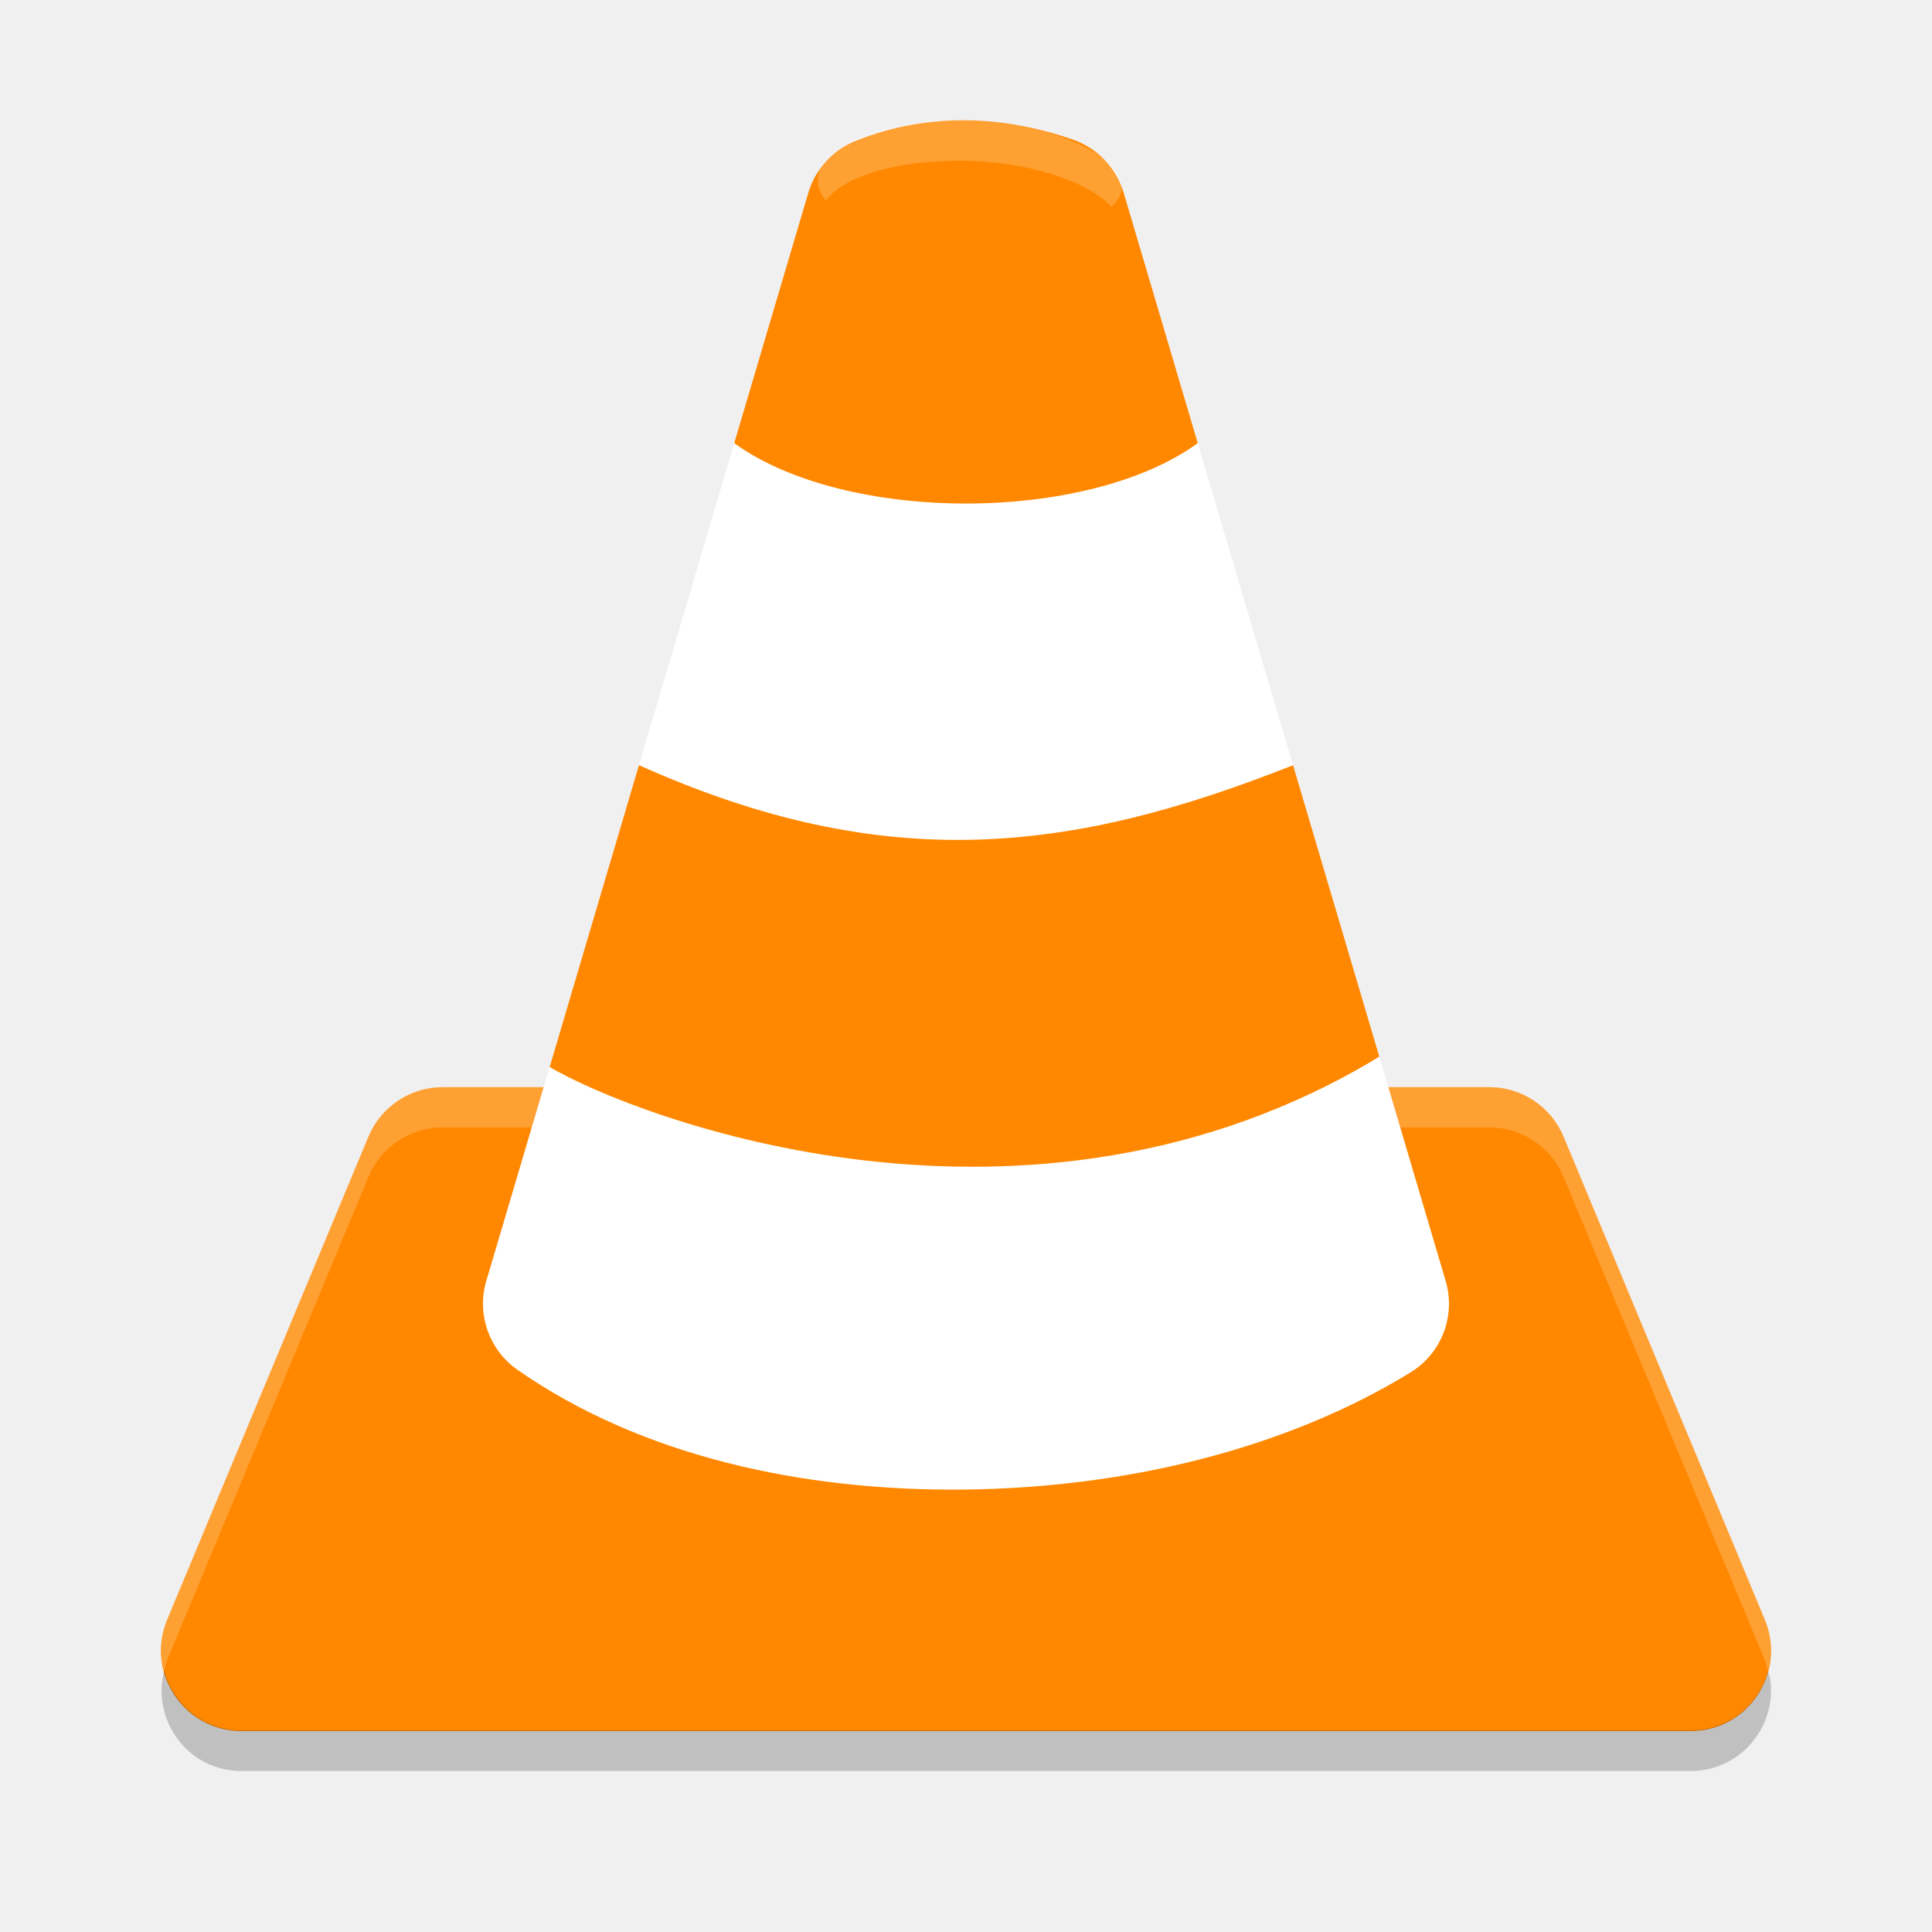
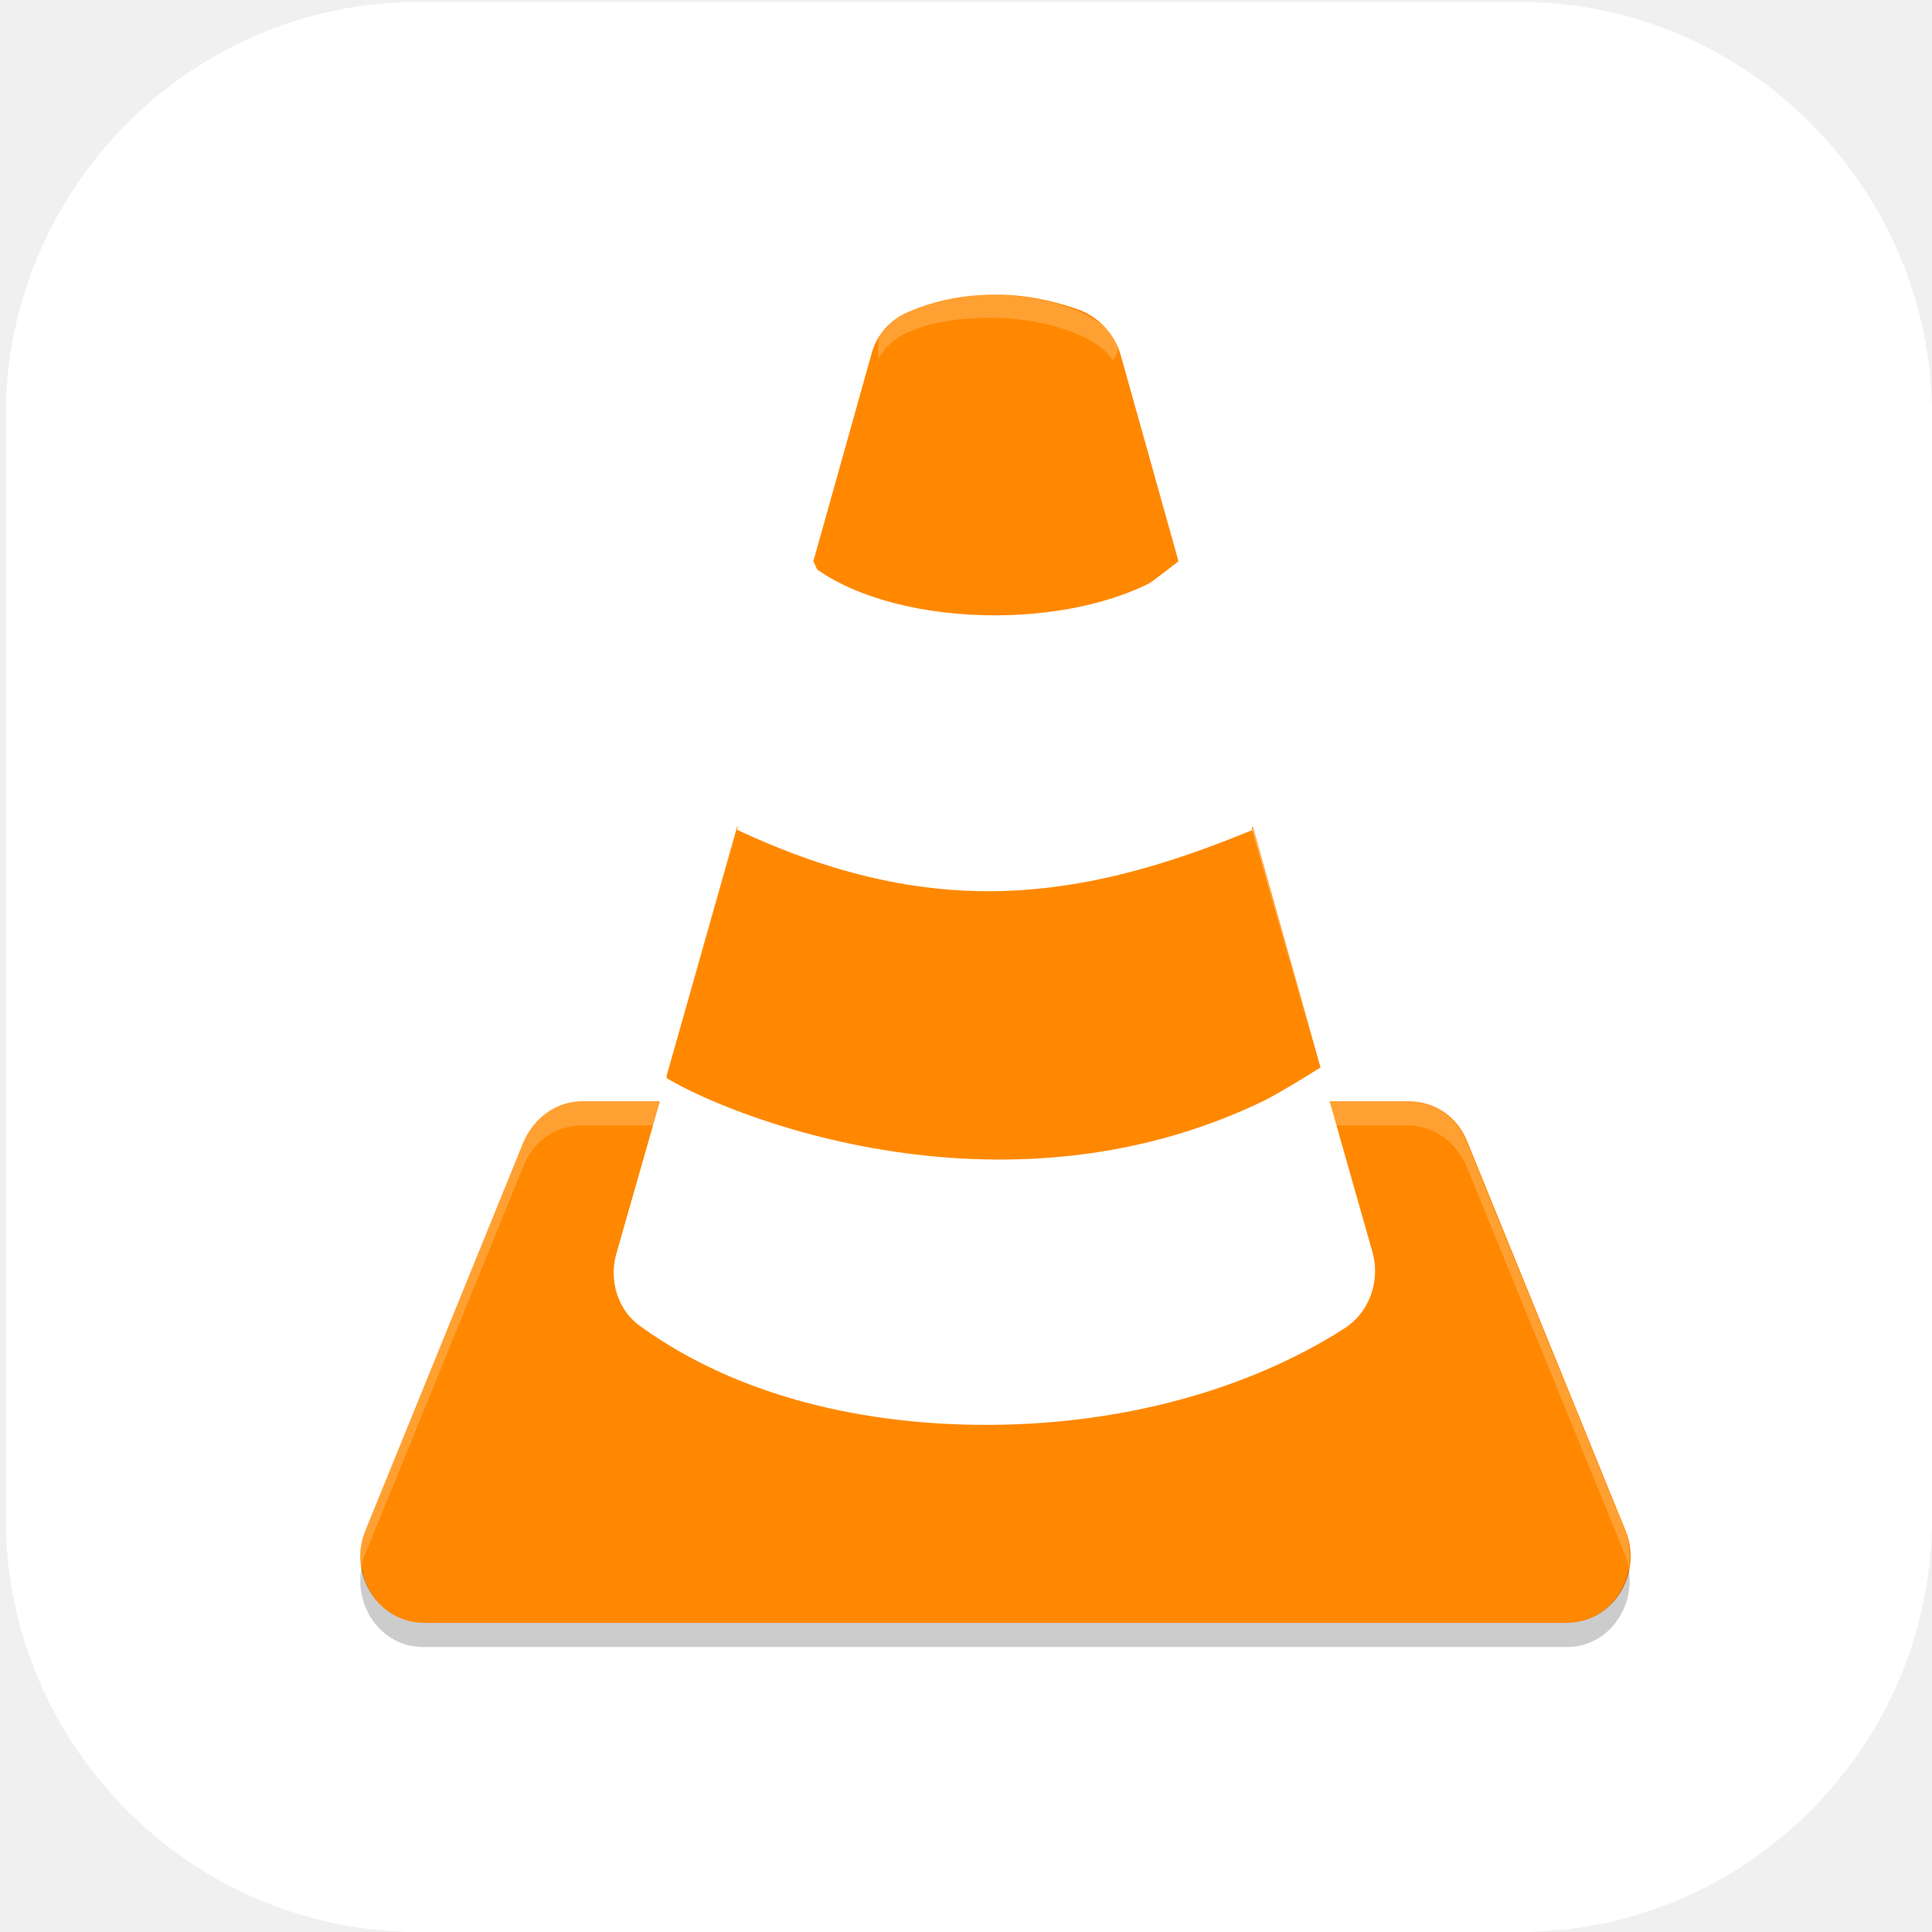
- <svg xmlns="http://www.w3.org/2000/svg" width="48" height="48" version="1">
-   <path fill="#f80" fill-rule="evenodd" d="m11 27.01c-0.807 0-1.535 0.485-1.846 1.23l-5 12c-0.549 1.317 0.419 2.769 1.846 2.769h36c1.427-0 2.395-1.452 1.846-2.769l-5-12c-0.311-0.745-1.039-1.23-1.846-1.23z" />
-   <path fill="#fff" fill-rule="evenodd" opacity=".2" d="m11 27.01c-0.807 0-1.535 0.485-1.846 1.23l-5 12c-0.179 0.431-0.184 0.871-0.076 1.275 0.024-0.092 0.038-0.184 0.076-0.275l5-12c0.311-0.745 1.039-1.23 1.846-1.23h26c0.807 0 1.535 0.485 1.846 1.23l5 12c0.038 0.091 0.052 0.184 0.076 0.275 0.108-0.404 0.103-0.845-0.076-1.275l-5-12c-0.311-0.745-1.039-1.23-1.846-1.23h-26z" />
-   <path fill="#f80" fill-rule="evenodd" d="m24.004 2.99c-0.908-0.01-1.835 0.144-2.75 0.512-0.567 0.228-0.999 0.703-1.172 1.289l-1.84 6.219c3.175 12.011 8.767 2.222 11.516 0l-1.84-6.219c-0.183-0.621-0.656-1.114-1.268-1.324-0.847-0.292-1.738-0.467-2.646-0.477zm-8.129 16.02-2.219 7.5c1.054 9.181 11.899 5.074 20.613-0.255l-2.144-7.245c-5.5 2.188-8.03-3.237-16.25 0z" />
-   <path fill="#fff" fill-rule="evenodd" d="m18.242 11.01-2.367 8c6.125 2.75 10.75 2.188 16.25 0l-2.367-8c-2.758 2-8.758 2-11.516 0zm-2.367 8-3.793 12.814c-0.244 0.825 0.068 1.714 0.773 2.207 3.082 2.149 7.086 3.015 11.07 2.977 3.985-0.038 7.982-0.985 11.121-2.912 0.77-0.473 1.127-1.405 0.871-2.272l-1.648-5.57c-8.706 5.273-18.459 1.519-20.613 0.256l2.219-7.5z" />
-   <path fill="#fff" opacity=".2" d="m23.85 2.994c-2.123 0-3.535 0.648-3.535 1.502 0 0.159 0.082 0.324 0.201 0.486 0.451-0.585 1.667-0.988 3.334-0.988 1.673 0 3.192 0.513 3.768 1.148 0.156-0.166 0.254-0.328 0.254-0.469-0-0.854-1.898-1.68-4.021-1.68z" />
-   <path fill-rule="evenodd" opacity=".2" d="m4.08 41.502c-0.324 1.238 0.59 2.498 1.92 2.498h36c1.249-0 2.145-1.111 1.982-2.272-0.01-0.069-0.039-0.138-0.057-0.207-0.229 0.821-0.974 1.468-1.926 1.468h-36c-0.958 0-1.696-0.659-1.92-1.488z" />
+ <svg xmlns="http://www.w3.org/2000/svg" xmlns:xlink="http://www.w3.org/1999/xlink" id="_图层_1" data-name="图层_1" version="1.1" viewBox="0 0 200 200" width="48" height="48">
+   <defs>
+     <style>
+       .st0 {
+         fill: #7bbe4d;
+       }
+ 
+       .st1 {
+         fill: #ff8802;
+       }
+ 
+       .st2, .st3, .st4, .st5, .st6, .st7, .st8, .st9, .st10, .st11 {
+         isolation: isolate;
+       }
+ 
+       .st2, .st3, .st12, .st13, .st10, .st14, .st15 {
+         display: none;
+       }
+ 
+       .st2, .st4, .st6, .st8, .st9, .st10, .st11 {
+         opacity: .2;
+       }
+ 
+       .st3, .st16, .st17, .st6, .st9, .st10 {
+         fill: #fff;
+       }
+ 
+       .st3, .st5 {
+         opacity: .1;
+       }
+ 
+       .st4, .st17, .st18, .st6, .st19 {
+         fill-rule: evenodd;
+       }
+ 
+       .st20 {
+         fill: #3ddc84;
+       }
+ 
+       .st21 {
+         fill: #e74c3c;
+       }
+ 
+       .st18 {
+         fill: #fffee4;
+       }
+ 
+       .st22 {
+         stroke: #00e441;
+       }
+ 
+       .st22, .st11 {
+         fill: none;
+         stroke-linejoin: round;
+         stroke-width: 6px;
+       }
+ 
+       .st23 {
+         fill: #ffc802;
+       }
+ 
+       .st7 {
+         opacity: .2;
+       }
+ 
+       .st24 {
+         fill: url(#_未命名的渐变_23);
+       }
+ 
+       .st12 {
+         fill: #ff766a;
+       }
+ 
+       .st25 {
+         fill: #d22f7a;
+       }
+ 
+       .st11 {
+         stroke: #000;
+       }
+ 
+       .st26 {
+         fill: #e4e4e4;
+       }
+ 
+       .st14 {
+         fill: #4f4f4f;
+       }
+ 
+       .st19 {
+         fill: #f80;
+       }
+ 
+       .st27 {
+         fill: #e7521d;
+       }
+ 
+       .st28 {
+         fill: url(#_未命名的渐变_231);
+       }
+ 
+       .st15 {
+         fill: #2d48a6;
+       }
+     </style>
+     <linearGradient id="_未命名的渐变_23" data-name="未命名的渐变 23" x1="68.5" y1="106" x2="130.1" y2="106" gradientUnits="userSpaceOnUse">
+       <stop offset="0" stop-color="#6aa5ff" />
+       <stop offset="1" stop-color="#3f76ff" />
+     </linearGradient>
+     <linearGradient id="_未命名的渐变_231" data-name="未命名的渐变 23" x1="88.2" y1="106" x2="110.4" y2="106" xlink:href="#_未命名的渐变_23" />
+   </defs>
+   <path class="st16" d="M157.3,200H43.3c-23.5,0-42.7-19.3-42.7-42.8V43C.6,19.5,19.8.2,43.3.2h114c23.5,0,42.7,19.3,42.7,42.8v114.2c0,23.5-19.2,42.8-42.7,42.8h0Z" />
+   <g class="st13">
+     <path class="st16" d="M184.1,110.5c0-12.2-5.3-23.8-14.6-31.9-9.1-7.9-21.3-11.4-33.4-9.5-4.4-15.7-17.6-27.6-34.1-30.7-16.3-2.8-32.9,3.9-42.3,17.2-5.6,7.8-8.6,17.1-8.4,26.7-18.3,3.4-30.9,19.7-29.2,37.8,1.1,18,16.3,32.2,34.8,32.5h90.3c.9,0,1.8-.2,2.5-.6,20.1-4,34.5-21.3,34.2-41.3Z" />
+   </g>
+   <g class="st13">
+     <path class="st24" d="M120.9,79.8h-43.1c-5.1,0-9.3,4.3-9.3,9.5v33.5c0,5.2,4.2,9.5,9.3,9.5h43.1c5.1,0,9.3-4.3,9.3-9.5v-33.5c0-5.2-4.2-9.5-9.3-9.5ZM72.2,107.9h4.5v6.8h-4.5v-6.8ZM76.7,104.1h-4.5v-6.8h4.5v6.8ZM80.4,83.6h37.8v44.9h-37.8s0-44.9,0-44.9ZM126.4,104.1h-4.5v-6.8h4.5v6.8ZM121.9,107.9h4.5v6.8h-4.5v-6.8ZM126.4,89.3v4.3h-4.5v-9.9c2.6.5,4.5,2.8,4.5,5.6ZM76.7,83.7v9.9h-4.5v-4.3c0-2.8,2-5.1,4.5-5.6ZM72.2,122.8v-4.3h4.5v9.9c-2.6-.5-4.5-2.8-4.5-5.6ZM121.9,128.4v-9.9h4.5v4.3c0,2.8-2,5.1-4.5,5.6Z" />
+     <path class="st28" d="M108.2,102.2l-13.5-8c-1.3-.8-3-.8-4.3,0s-2.2,2.2-2.2,3.8v16.1c0,1.6.8,3,2.2,3.8.7.4,1.4.6,2.2.6s1.5-.2,2.2-.6l13.5-8c1.3-.8,2.2-2.2,2.2-3.8s-.8-3-2.2-3.8ZM106.4,106.6l-13.5,8c-.3.2-.5,0-.6,0-.1,0-.3-.2-.3-.5v-16.1c0-.3.2-.5.3-.5,0,0,.2,0,.3,0s.2,0,.3,0l13.5,8c.3.2.3.4.3.5,0,.1,0,.4-.3.5h0Z" />
+   </g>
+   <g class="st13">
+     <path class="st8" d="M72.5,36.7c-1.2,0-2.1.8-2.2,1.8,0,.4.1.7.3,1l7.2,10.1c-12.6,6.7-20.2,18.7-20.2,31.5,0,20.5,19,37.1,42.4,37.1h0c23.4,0,42.4-16.6,42.4-37.1h0c0-12.9-7.7-24.8-20.2-31.5l7.2-10.1c.6-.9.3-2-.6-2.6-.4-.2-.8-.3-1.2-.3-.7,0-1.4.4-1.8.9l-7.3,10.3c-5.7-2.4-12.1-3.7-18.5-3.7-6.4,0-12.7,1.3-18.5,3.7l-7.3-10.2c-.4-.5-1-.9-1.8-.9Z" />
+     <path class="st8" d="M165,155.3H48c-7.2,0-13-5.1-13.1-11.3v-79.1c0,6.6,6.4,11.8,13.9,11.4h97c7.8,0,19.1-.4,19.1,12.5v66.6Z" />
+     <path class="st1" d="M82.7,54h-34.9c-7.1,0-12.8,4.4-12.8,9.9-.2,5.3,5.2,9.7,12,9.9.1,0,.3,0,.4,0h35.6l-.4-19.8Z" />
+     <path class="st8" d="M47.8,54c-7.1,0-12.8,4.4-12.8,9.9,0,.5,0,.9,0,1.4.7-5,6.2-8.8,12.7-8.8h34.9l.3,17.3h0l-.4-19.8h-34.9Z" />
+     <path class="st20" d="M72.5,31.7c-1.2,0-2.1.8-2.2,1.8,0,.4.1.7.3,1l7.2,10.1c-12.6,6.7-20.2,18.7-20.2,31.5,0,20.5,19,37.1,42.4,37.1s42.4-16.6,42.4-37.1c0-12.9-7.7-24.8-20.2-31.5l7.2-10.1c.6-.9.3-2-.6-2.6-.4-.2-.8-.3-1.2-.3-.7,0-1.4.4-1.8.9l-7.3,10.3c-5.7-2.4-12.1-3.7-18.5-3.7-6.4,0-12.7,1.3-18.5,3.7l-7.3-10.2c-.4-.5-1-.9-1.8-.9Z" />
+     <path class="st9" d="M72.5,31.7c-1.2,0-2.1.8-2.2,1.8,0,.4.1.7.3,1l.2.3c.4-.4,1-.7,1.7-.6.7,0,1.4.4,1.8.9l7.3,10.2c5.8-2.4,12.1-3.7,18.5-3.7,6.4,0,12.7,1.3,18.5,3.7l7.3-10.3c.4-.5,1-.9,1.8-.9.6,0,1.2.2,1.7.6l.2-.3c.6-.9.3-2-.6-2.6-.4-.2-.8-.3-1.2-.3-.7,0-1.4.4-1.8.9l-7.3,10.3c-5.7-2.4-12.1-3.7-18.5-3.7-6.4,0-12.7,1.3-18.5,3.7l-7.3-10.2c-.4-.5-1-.9-1.8-.9ZM123.4,45.4l-1.2,1.7c12.2,6.6,19.8,18,20.2,30.5,0-.5,0-1,0-1.5,0-12.4-7.2-24-19-30.8ZM76.6,45.4c-11.8,6.8-19,18.4-19,30.8,0,.4,0,.7,0,1.1.5-12.4,8.1-23.7,20.2-30.2l-1.2-1.7Z" />
+     <path class="st23" d="M165,152.8H48c-7.2,0-13-5.1-13.1-11.3V62.4c0,6.6,6.4,11.8,13.9,11.4h97c7.8,0,19.1-.4,19.1,12.5v66.6Z" />
+     <path class="st8" d="M84.7,56.4c-1.3,0-2.5.5-3.2,1.3-1.6,1.4-1.6,3.6,0,5,.8.7,1.8,1.1,2.9,1.1,1.1,0,2.1-.4,2.9-1,1.8-1.3,2-3.5.6-5.1-.8-.8-1.9-1.3-3.1-1.3ZM115.6,56.4c-1.1,0-2.3.4-3.1,1.1-1.7,1.4-1.7,3.8,0,5.2.8.7,1.9,1.1,3.1,1.1,2.3,0,4.2-1.6,4.2-3.7h0c0-2-1.9-3.7-4.2-3.7Z" />
+     <path class="st16" d="M115.6,61.4c-2.3,0-4.2-1.6-4.3-3.6,0-1,.4-2,1.3-2.7,1.7-1.5,4.4-1.4,6,0,.8.7,1.2,1.6,1.2,2.6,0,2-1.9,3.7-4.2,3.7" />
+     <path class="st27" d="M104.3,99.8c-3.9,0-7.1,2.7-7.1,6.1,0,3.4,3.1,6.2,6.9,6.3,1,0,2-.2,2.9-.5,3.6-1.3,5.3-4.8,3.9-8-1.1-2.4-3.7-4-6.6-3.9Z" />
+     <path class="st16" d="M84.3,61.4c-2.2,0-4.1-1.6-4.1-3.5,0-1,.4-1.9,1.2-2.6,1.4-1.5,4-1.8,5.8-.5,1.8,1.3,2,3.5.6,5.1-.2.2-.4.3-.6.5-.8.7-1.8,1-2.9,1" />
+     <path class="st5" d="M100,91c-1.6,0-2.8,1.1-2.8,2.5h0v2.7c-6.6,1.2-11.3,6.2-11.3,12.1,0,3.6,1.8,7.1,5,9.4l-26.9,49.2c-1.1,1.8-.9,4,.5,5.6,1.4,1.7,3.7,2.6,6.2,2.4,2.4-.2,4.5-1.5,5.5-3.3l18.9-33.3c.9-1.5,2.8-2.6,4.9-2.6,0,0,.1,0,.2,0,0,0,.1,0,.2,0,2.1,0,4,1,4.9,2.6l18.9,33.3c1,1.9,3.1,3.1,5.5,3.3,2.4.2,4.8-.7,6.2-2.4,1.4-1.7,1.6-3.8.5-5.6l-26.9-49.2c3.2-2.3,5-5.8,5-9.4,0-5.9-4.7-10.9-11.3-12.1v-2.7c0-1.4-1.2-2.5-2.8-2.5,0,0,0,0,0,0ZM100,100.9c4.7,0,8.5,3.3,8.5,7.4h0c0,4.1-3.8,7.4-8.5,7.4s-8.5-3.3-8.5-7.4c0-4.1,3.8-7.4,8.5-7.4Z" />
+     <path class="st1" d="M100,88.5c-1.6,0-2.8,1.1-2.8,2.5h0v2.7c-6.6,1.2-11.3,6.2-11.3,12.1,0,3.6,1.8,7.1,5,9.4l-26.9,49.2c-1.1,1.8-.9,4,.5,5.6,1.4,1.7,3.7,2.6,6.2,2.4,2.4-.2,4.5-1.5,5.5-3.3l18.9-33.3c.9-1.5,2.8-2.6,4.9-2.6,0,0,.1,0,.2,0,0,0,.1,0,.2,0,2.1,0,4,1,4.9,2.6l18.9,33.3c1,1.9,3.1,3.1,5.5,3.3,2.4.2,4.8-.7,6.2-2.4,1.4-1.7,1.6-3.8.5-5.6l-26.9-49.2c3.2-2.3,5-5.8,5-9.4,0-5.9-4.7-10.9-11.3-12.1v-2.7c0-1.4-1.2-2.5-2.8-2.5,0,0,0,0,0,0ZM100,98.4c4.7,0,8.5,3.3,8.5,7.4h0c0,4.1-3.8,7.4-8.5,7.4h0c-4.7,0-8.5-3.3-8.5-7.4h0c0-4.1,3.8-7.4,8.5-7.4Z" />
+     <path class="st8" d="M153.8,96h-5.1c-.4,0-.6.2-.6.6v73c0,.3.3.6.6.6h5.3c6.1,0,11.1-4.6,11.1-10.2v-74.5c0,5.7-5,10.7-11.2,10.6Z" />
+     <path class="st1" d="M153.8,93.5h-5.1c-.4,0-.6.2-.6.6v73c0,.3.3.6.6.6h5.3c6.1,0,11.1-4.6,11.1-10.2v-74.5c0,5.7-5,10.7-11.2,10.6Z" />
+   </g>
+   <g class="st13">
+     <path class="st8" d="M104,46.1c-8.1,0-16.3,1.5-24.2,4.7-31.8,13-46.7,48.8-33.5,80.1,13.2,31.4,49.4,46.1,81.1,33.1,31.8-13,46.7-48.8,33.5-80.1-9.9-23.5-32.7-37.7-56.9-37.8ZM103.6,74.4c18.5,0,33.4,14.8,33.4,33s-15,33-33.4,33-33.4-14.8-33.4-33,15-33,33.4-33Z" />
+     <path class="st26" d="M104,43.7c-8.1,0-16.3,1.5-24.2,4.7-31.8,13-46.7,48.8-33.5,80.1,13.2,31.4,49.4,46.1,81.1,33.1,31.8-13,46.7-48.8,33.5-80.1-9.9-23.5-32.7-37.7-56.9-37.8ZM103.6,72.1c18.5,0,33.4,14.8,33.4,33s-15,33-33.4,33-33.4-14.8-33.4-33,15-33,33.4-33Z" />
+     <path class="st9" d="M104,43.7c-8.1,0-16.3,1.5-24.2,4.7-24.3,10-38.7,33.2-38.3,57.7.5-23.6,14.8-45.7,38.3-55.3,7.9-3.3,16.1-4.8,24.2-4.7,24.2.1,47,14.3,56.9,37.8,3.1,7.4,4.6,15,4.8,22.5.2-8.3-1.3-16.7-4.8-24.8-9.9-23.5-32.7-37.7-56.9-37.8ZM136.9,106.1c-.5,17.8-15.3,32-33.4,32.1-17.9,0-32.6-14-33.4-31.7,0,.3,0,.6,0,1,0,18.2,15,33,33.4,33s33.4-14.8,33.4-33c0-.5,0-.9,0-1.4Z" />
+     <path class="st8" d="M104,39c-7.7,0-15.5,1.3-23.1,4.2-3,1.1-4.5,4.5-3.4,7.5l10.3,26.9c1.1,3,4.5,4.5,7.5,3.3,0,0,0,0,0,0,2.6-1,5.4-1.5,8.2-1.5,2.8,0,5.6.5,8.2,1.5,3,1.1,6.3-.3,7.5-3.3,0,0,0,0,0,0l10.3-27c1.1-3-.4-6.3-3.3-7.5,0,0,0,0,0,0-7-2.7-14.5-4.2-22.3-4.2ZM44,81.4c-2.4,0-4.6,1.5-5.4,3.7-2.9,7.5-4.3,15.2-4.3,22.8,0,7.6,1.6,15,4.3,22,1.1,3,4.5,4.4,7.5,3.3,0,0,0,0,0,0l27.3-10.2c3-1.1,4.5-4.4,3.4-7.4,0,0,0,0,0,0-1-2.6-1.5-5.3-1.6-8.1,0-2.8.5-5.5,1.5-8.1,1.1-3-.4-6.3-3.4-7.4,0,0,0,0,0,0l-27.3-10.2c-.7-.3-1.4-.4-2.1-.4ZM163.1,81.4c-.7,0-1.4.1-2.1.4l-27.3,10.2c-3,1.1-4.5,4.4-3.4,7.4h0c1,2.6,1.5,5.4,1.5,8.1,0,2.8-.5,5.5-1.6,8.1-1.2,2.9.3,6.3,3.4,7.4,0,0,0,0,0,0l27.3,10.2c3,1.1,6.4-.4,7.5-3.3,0,0,0,0,0,0,2.7-6.9,4.2-14.4,4.3-22,0-7.6-1.4-15.3-4.3-22.8-.9-2.2-3-3.7-5.4-3.7ZM114,133.5c-.8,0-1.5.1-2.3.4-2.6,1-5.4,1.5-8.2,1.5-2.8,0-5.6-.5-8.2-1.5-3-1.1-6.3.4-7.5,3.3,0,0,0,0,0,0l-10.3,26.9c-1.1,3,.4,6.3,3.4,7.5,7.6,2.9,15.4,4.3,23.1,4.2,7.7,0,15.2-1.5,22.3-4.2,3-1.1,4.5-4.5,3.4-7.5,0,0,0,0,0,0l-10.3-27c-.8-2.2-2.9-3.6-5.2-3.7Z" />
+     <path class="st21" d="M104,36.7c-7.7,0-15.5,1.3-23.1,4.2-3,1.1-4.5,4.5-3.4,7.5l10.3,26.9c1.1,3,4.5,4.5,7.5,3.3,0,0,0,0,0,0,2.6-1,5.4-1.5,8.2-1.5,2.8,0,5.6.5,8.2,1.5,3,1.1,6.3-.3,7.5-3.3,0,0,0,0,0,0l10.3-27c1.1-3-.4-6.3-3.3-7.5,0,0,0,0,0,0-7-2.7-14.5-4.2-22.3-4.2ZM44,79c-2.4,0-4.6,1.5-5.4,3.7-2.9,7.5-4.3,15.2-4.3,22.8,0,7.6,1.6,15,4.3,22,1.1,3,4.5,4.4,7.5,3.3,0,0,0,0,0,0l27.3-10.2c3-1.1,4.5-4.4,3.4-7.4,0,0,0,0,0,0-1-2.6-1.5-5.3-1.6-8.1,0-2.8.5-5.5,1.5-8.1,1.1-3-.4-6.3-3.4-7.4,0,0,0,0,0,0l-27.3-10.2c-.7-.3-1.4-.4-2.1-.4ZM163.1,79c-.7,0-1.4.1-2.1.4l-27.3,10.2c-3,1.1-4.5,4.4-3.4,7.4h0c1,2.6,1.5,5.4,1.5,8.1,0,2.8-.5,5.5-1.6,8.1-1.2,2.9.3,6.3,3.4,7.4,0,0,0,0,0,0l27.3,10.2c3,1.1,6.4-.4,7.5-3.3,0,0,0,0,0,0,2.7-6.9,4.2-14.4,4.3-22,0-7.6-1.4-15.3-4.3-22.8-.9-2.2-3-3.7-5.4-3.7ZM114,131.2c-.8,0-1.5.1-2.3.4-2.6,1-5.4,1.5-8.2,1.5-2.8,0-5.6-.5-8.2-1.5-3-1.1-6.3.4-7.5,3.3,0,0,0,0,0,0l-10.3,26.9c-1.1,3,.4,6.3,3.4,7.5,7.6,2.9,15.4,4.3,23.1,4.2,7.7,0,15.2-1.5,22.3-4.2,3-1.1,4.5-4.5,3.4-7.5,0,0,0,0,0,0l-10.3-27c-.8-2.2-2.9-3.6-5.2-3.7Z" />
+   </g>
+   <g class="st13">
+     <path class="st12" d="M13.3,17.6c-5.4,0-9.7,4.1-9.7,9.1v100.5h180.8V26.7c0-5.1-4.3-9.1-9.7-9.1,0,0-161.4,0-161.4,0ZM181.8,160.7c-1.6,1.5-4,2.5-6.5,2.5l-162,.6h161.4c2.8,0,5.3-1.2,7.1-3Z" />
+     <path class="st10" d="M13.3,17.6c-5.4,0-9.7,4.1-9.7,9.1v3c0-5.1,4.3-9.1,9.7-9.1h161.4c5.4,0,9.7,4.1,9.7,9.1v-3c0-5.1-4.3-9.1-9.7-9.1H13.3Z" />
+     <path class="st4" d="M132.8,51.1c14.3,0,25.8,10.9,25.8,24.4s-11.6,24.4-25.8,24.4-25.8-10.9-25.8-24.4,11.6-24.4,25.8-24.4Z" />
+     <path class="st18" d="M132.8,48c14.3,0,25.8,10.9,25.8,24.4s-11.6,24.4-25.8,24.4-25.8-10.9-25.8-24.4,11.6-24.4,25.8-24.4Z" />
+     <path class="st25" d="M3.7,127.2v27.4s0,9.2,9.7,9.1l162.1-.6c5,0,9-3.8,9-8.5v-27.4H3.7Z" />
+     <path d="M3.7,127.2v-4.9s13-8.1,16.7-8.8c3.7-.7,8-.1,12.4.7,4.4.8,11.1,1.9,13.2,1.9,2.1,0,5.8-.2,10.2-.4,4.4-.2,11.6-.5,13.8-.4,2.3,0,7.9.3,13.9.6,6,.3,14.2.9,16.1,1.1,1.9.2,4.1.5,6.6.8,2.5.3,6.8.8,8.3.9,1.5.1,5.1.6,9.2.9,4.1.4,10.7.5,12.6.3,1.9-.1,5.9-1.5,10.3-2.7,4.4-1.2,9.3-2.3,13-2.1,3.7.3,24.6,7.1,24.6,7.1v4.9H3.7Z" />
+     <path class="st8" d="M3.6,154.6v3s0,9.2,9.7,9.1l162.1-.6c5,0,9-3.8,9-8.5v-3c0,4.7-4,8.5-9,8.5l-162.1.6h1.7l160.4-.6c2.5,0,4.8-.9,6.5-2.5-1.8,1.8-4.2,3-7.1,3H13.3s0,0,0,0c-9.7,0-9.7-9.1-9.7-9.1h0ZM13.3,166.8h161.4c2.8,0,5.3-1.2,7.1-3-1.6,1.5-4,2.5-6.5,2.5l-162,.6Z" />
+     <ellipse class="st8" cx="148.9" cy="139.4" rx="48.4" ry="45.7" />
+     <ellipse class="st0" cx="148.9" cy="136.4" rx="48.4" ry="45.7" />
+     <path class="st16" d="M142.1,121.1h13.6c1.6,0,2.9,1.2,2.9,2.8v37.1c0,1.5-1.3,2.8-2.9,2.8h-13.6c-1.6,0-2.9-1.2-2.9-2.8v-37.1c0-1.5,1.3-2.8,2.9-2.8Z" />
+     <path class="st16" d="M148.9,109l11.3,15.2,11.3,15.2h-45.2l11.3-15.2,11.3-15.2Z" />
+   </g>
+   <g class="st13">
+     <path class="st2" d="M63.2,8h77.2c32,0,57.9,25.3,57.9,56.5v75.3c0,31.2-25.9,56.5-57.9,56.5H63.2c-32,0-57.9-25.3-57.9-56.5v-75.3c0-31.2,25.9-56.5,57.9-56.5Z" />
+     <path class="st15" d="M63.2,4.7h77.2c32,0,57.9,25.3,57.9,56.5v75.3c0,31.2-25.9,56.5-57.9,56.5H63.2c-32,0-57.9-25.3-57.9-56.5V61.1C5.3,30,31.3,4.7,63.2,4.7Z" />
+     <path class="st8" d="M101.9,27.5l-24.1,37.7h13.8v47.1h-28.3v-12.4c6.8-3.5,11-10.4,11-17.8,0-11.1-9.3-20.2-20.7-20.2s-20.7,9-20.7,20.2c0,7.5,4.2,14.3,11,17.8v12.4c0,18.8,19.3,20.2,19.3,20.2h28.3v12.8c-6.4,3.6-10.3,10.2-10.3,17.4,0,11.1,9.3,20.2,20.7,20.2s20.7-9,20.7-20.2c0-7.2-3.9-13.8-10.3-17.4v-12.8h28.3s19.3-1.3,19.3-20.2v-10.1h2.4c4.8,0,8.6-3.7,8.6-8.4v-23.5c0-4.7-3.8-8.4-8.6-8.4h-24.1c-4.8,0-8.6,3.7-8.6,8.4v23.5c0,4.7,3.8,8.4,8.6,8.4h2.4v10.1h-28.3v-47.1h13.8l-24.1-37.7Z" />
+     <path class="st16" d="M101.9,24.2l-24.1,37.7h13.8v47.1h-28.3v-12.4c6.8-3.5,11-10.4,11-17.8,0-11.1-9.3-20.2-20.7-20.2s-20.7,9-20.7,20.2c0,7.5,4.2,14.3,11,17.8v12.4c0,18.8,19.3,20.2,19.3,20.2h28.3v12.8c-6.4,3.6-10.3,10.2-10.3,17.4,0,11.1,9.3,20.2,20.7,20.2s20.7-9,20.7-20.2c0-7.2-3.9-13.8-10.3-17.4v-12.8h28.3s19.3-1.3,19.3-20.2v-10.1h2.4c4.8,0,8.6-3.7,8.6-8.4v-23.5c0-4.7-3.8-8.4-8.6-8.4h-24.1c-4.8,0-8.6,3.7-8.6,8.4v23.5c0,4.7,3.8,8.4,8.6,8.4h2.4v10.1h-28.3v-47.1h13.8l-24.1-37.7Z" />
+     <path class="st3" d="M63.2,4.7C31.2,4.7,5.3,29.9,5.3,61.2v3.4c0-31.3,25.8-56.5,57.9-56.5h77.2c32.1,0,57.9,25.2,57.9,56.5v-3.4c0-31.3-25.8-56.5-57.9-56.5H63.2Z" />
+   </g>
+   <g class="st13">
+     <path class="st2" d="M60.3,5.1h79.7c33,0,59.7,26.2,59.7,58.5v78c0,32.3-26.7,58.5-59.7,58.5H60.3c-33,0-59.7-26.2-59.7-58.5V63.6C.6,31.3,27.3,5.1,60.3,5.1Z" />
+     <path class="st14" d="M60.3,1.6h79.7c33,0,59.7,26.2,59.7,58.5v78c0,32.3-26.7,58.5-59.7,58.5H60.3c-33,0-59.7-26.2-59.7-58.5V60.1C.6,27.8,27.3,1.6,60.3,1.6Z" />
+     <path class="st7" d="M11.8,26c-2.4,3.3-4.5,6.7-6.1,10.4h189c-1.7-3.7-3.8-7.2-6.1-10.4H11.8ZM.9,53.8c-.2,2.1-.3,4.1-.3,6.3v4.2h199.1v-4.2c0-2.1-.1-4.2-.3-6.3H.9ZM.6,81.7v10.4h199.1v-10.4H.6ZM.6,109.5v10.4h199.1v-10.4H.6ZM.6,137.3v.7c0,3.3.3,6.6.8,9.7h197.5c.5-3.2.8-6.4.8-9.7v-.7H.6ZM7.4,165.2c2,3.7,4.4,7.2,7.2,10.4h171.3c2.7-3.2,5.2-6.7,7.2-10.4H7.4Z" />
+     <path class="st11" d="M.6,99.1h29.9l24.9-48.7,19.9,90.5,34.9-104.4,24.9,125.3,29.9-62.7h34.9" />
+     <path class="st22" d="M.6,95.6h29.9l24.9-48.7,19.9,90.5,34.9-104.4,24.9,125.3,29.9-62.7h34.9" />
+     <path class="st3" d="M60.3,1.6C27.2,1.6.6,27.7.6,60.1v3.5C.6,31.2,27.2,5.1,60.3,5.1h79.7c33.1,0,59.7,26.1,59.7,58.5v-3.5c0-32.4-26.6-58.5-59.7-58.5H60.3Z" />
+     <path class="st9" d="M110.8,22.5c-4.9-.3-9.3,2.7-10.8,7.2l-22.6,67.7-11.6-52.7c-1.2-5.6-6.9-9.2-12.7-8-3.2.7-5.8,2.7-7.3,5.5l-21.9,43H.6v3.5h23.3l21.9-43c2.6-5.2,9.1-7.2,14.3-4.7,2.9,1.4,5,4,5.7,7.1l11.6,52.7,22.6-67.7c1.5-4.5,6-7.5,10.8-7.2,4.8.3,8.9,3.8,9.8,8.4l18.6,93.8,16-33.6c1.8-3.7,5.5-6,9.7-6h34.9v-3.5h-34.9c-4.1,0-7.9,2.4-9.7,6l-16,33.6-18.6-93.8c-.9-4.7-5-8.1-9.8-8.4Z" />
+   </g>
+   <g>
+     <path class="st19" d="M60.3,114c-2.7,0-5,1.7-6.1,4.2l-16.4,40.3c-1.8,4.5,1.4,9.5,6.1,9.5h118.3c4.7,0,7.9-5,6.1-9.5l-16.4-40.3c-1-2.6-3.4-4.2-6.1-4.2H60.3Z" />
+     <path class="st6" d="M60.3,114c-2.7,0-5,1.7-6.1,4.2l-16.4,40.2c-.5,1.3-.6,2.6-.4,3.9,0-.5.2-.9.4-1.4l16.4-40.2c1-2.6,3.4-4.2,6.1-4.2h85.4c2.7,0,5,1.7,6.1,4.2l16.4,40.2c.2.5.3,1,.4,1.4.2-1.2.1-2.6-.4-3.9l-16.4-40.2c-1-2.6-3.4-4.2-6.1-4.2,0,0-85.4,0-85.4,0Z" />
+     <path class="st19" d="M103,30.5c-3,0-6,.5-9,1.8-1.9.8-3.3,2.4-3.8,4.4l-6,21.4c9.6,21.5,28.8,7,37.8,0l-6-21.4c-.6-2.1-2.2-3.8-4.2-4.6-2.8-1-5.7-1.6-8.7-1.6h0ZM76.3,85.6l-7.3,25.8c2.4,21.9,39.1,17.3,67.7-.9l-7-24.9c-18.1,7.5-25.4-14.4-53.4,0h0Z" />
+     <path class="st4" d="M37.4,162.4c-.7,4.1,2.2,8.1,6.4,8.1h118.4c4.2,0,7.1-4,6.4-8.1-.6,3.1-3.1,5.6-6.4,5.6H43.9c-3.3,0-5.9-2.5-6.4-5.6Z" />
+     <path class="st17" d="M84.1,58.5l-15.1,53,7.3-25.6c20.1,9.4,35.3,7.5,53.4,0l7,24.8c-28.6,18-60.6,5.2-67.7.9l-5.2,18.2c-.8,2.8.2,5.9,2.5,7.5,10.1,7.3,23.3,10.3,36.4,10.2,13.1-.1,26.2-3.4,36.5-10,2.5-1.6,3.7-4.8,2.9-7.8l-20.2-71.1c-9.1,6.8-28.8,6.8-37.8,0h0Z" />
+     <path class="st9" d="M102.5,30.5c-7,0-11.6,2.2-11.6,5.1s.1.8.3,1.2c1.1-2.3,5.3-3.9,11.3-3.9s11.2,2,12.7,4.4c.3-.4.5-.8.5-1.1,0-2.9-6.2-5.7-13.2-5.7Z" />
+   </g>
</svg>
